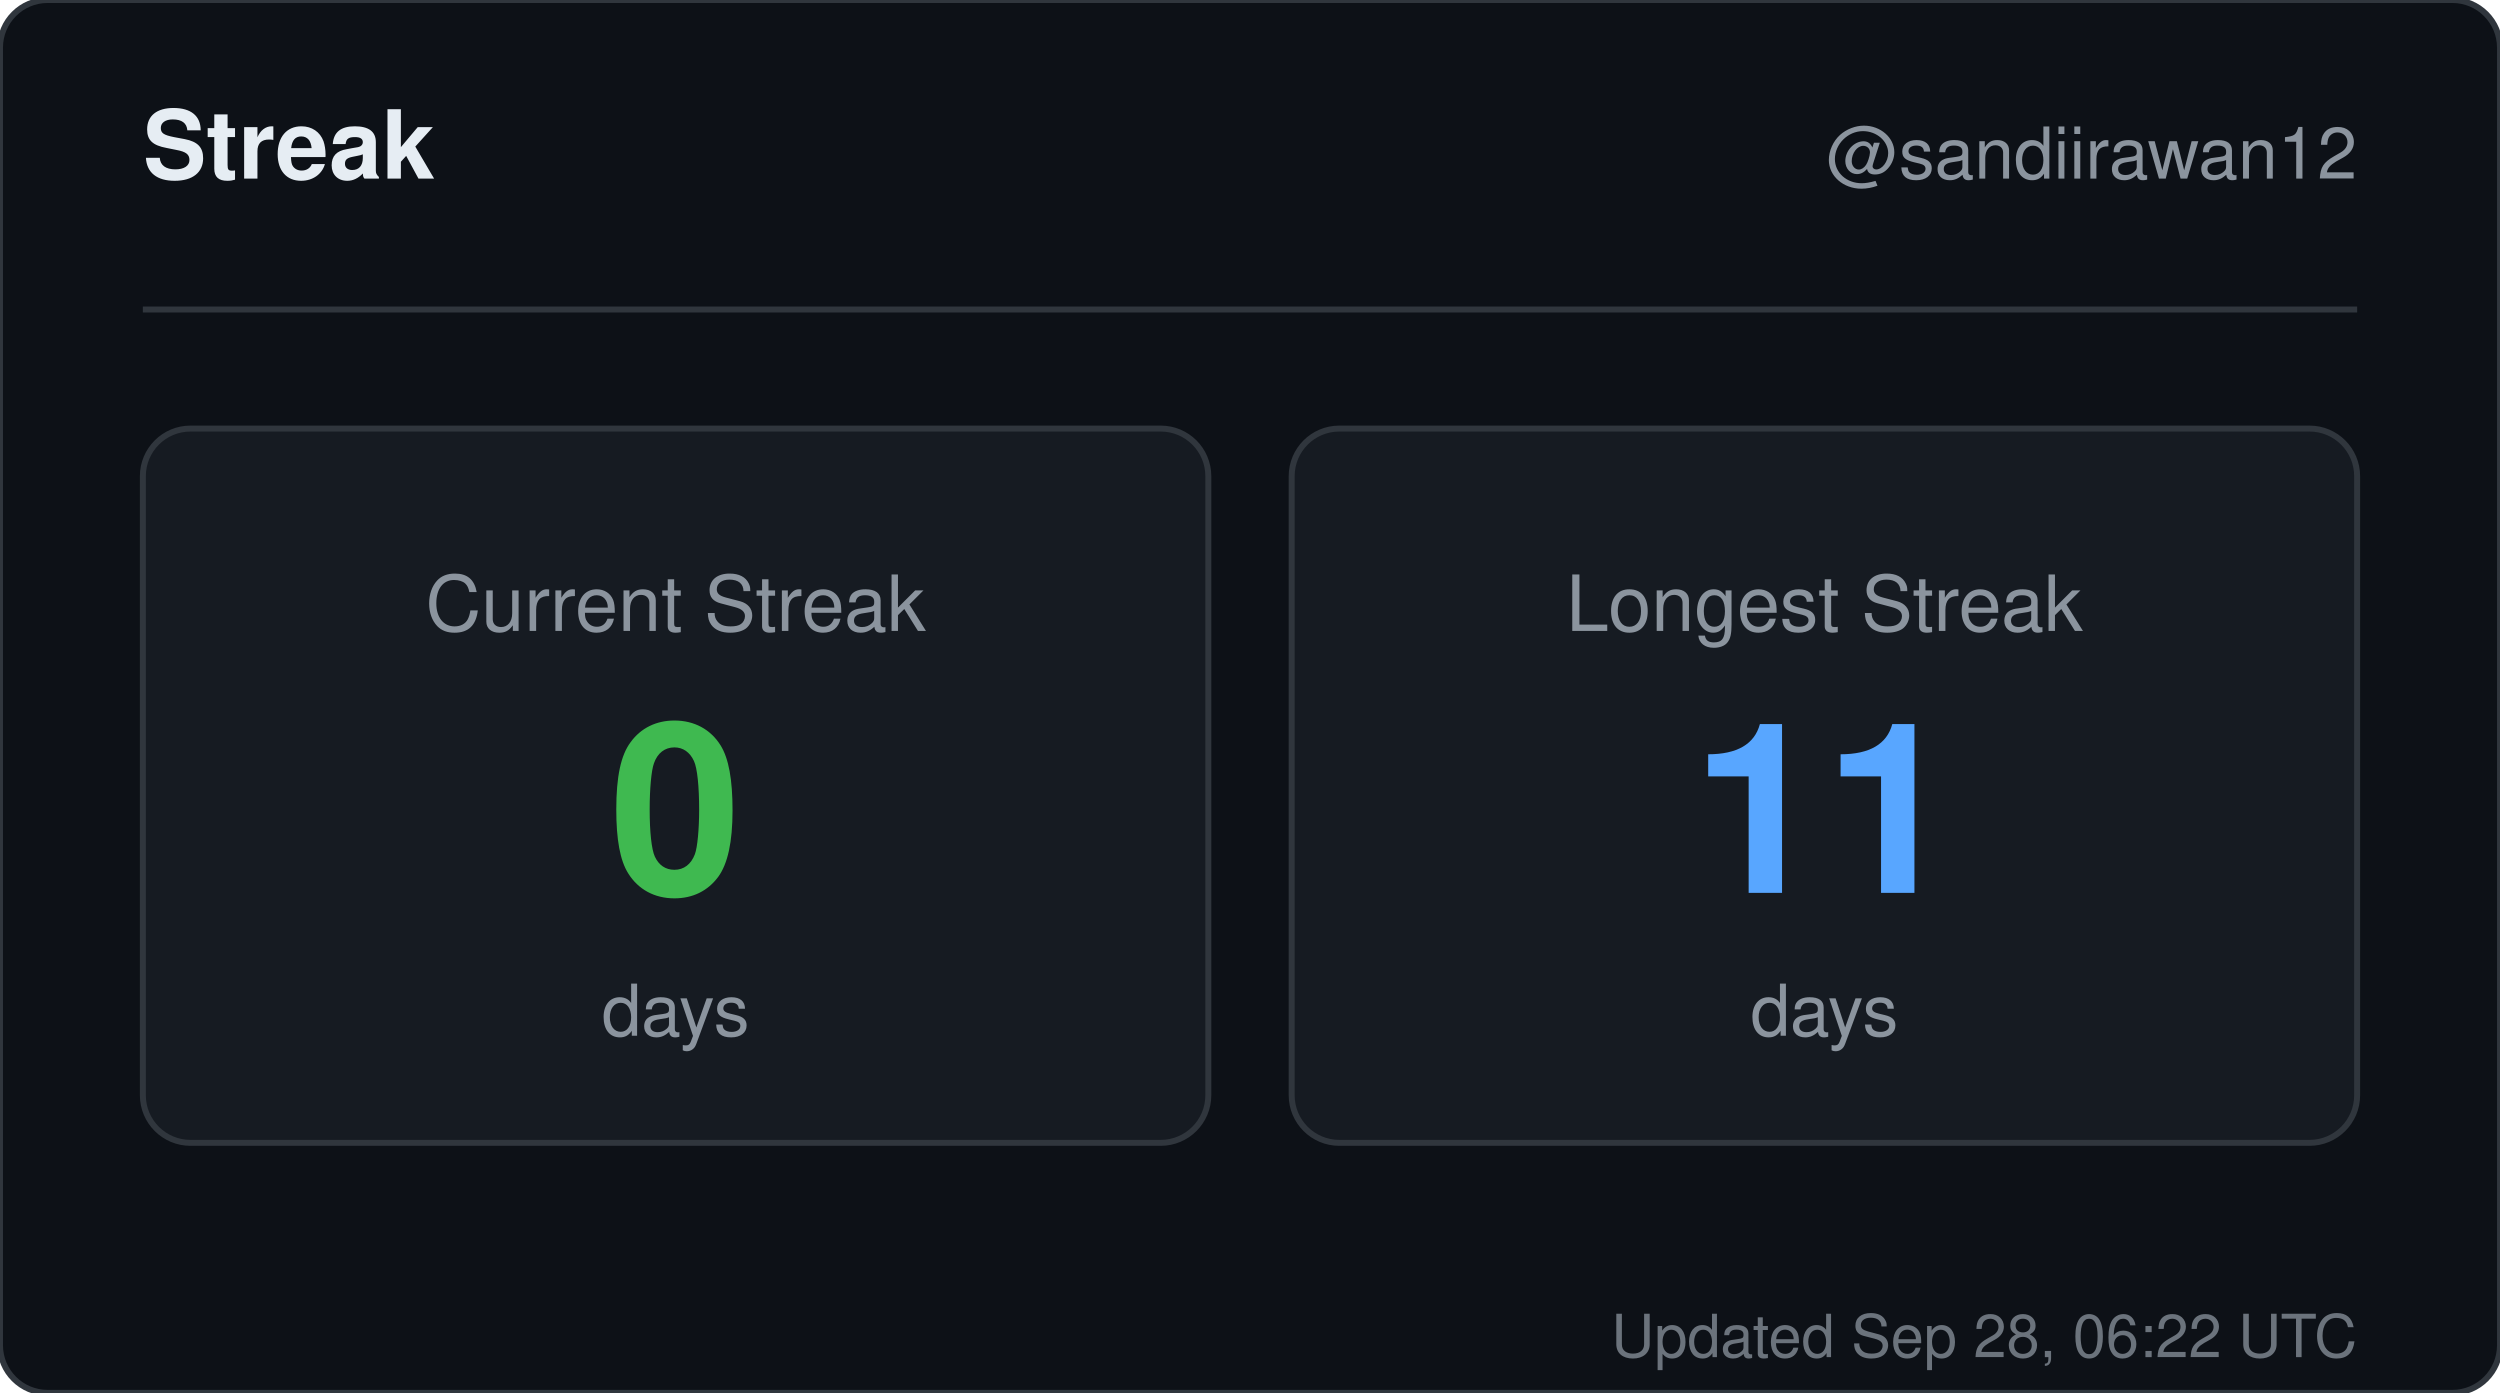
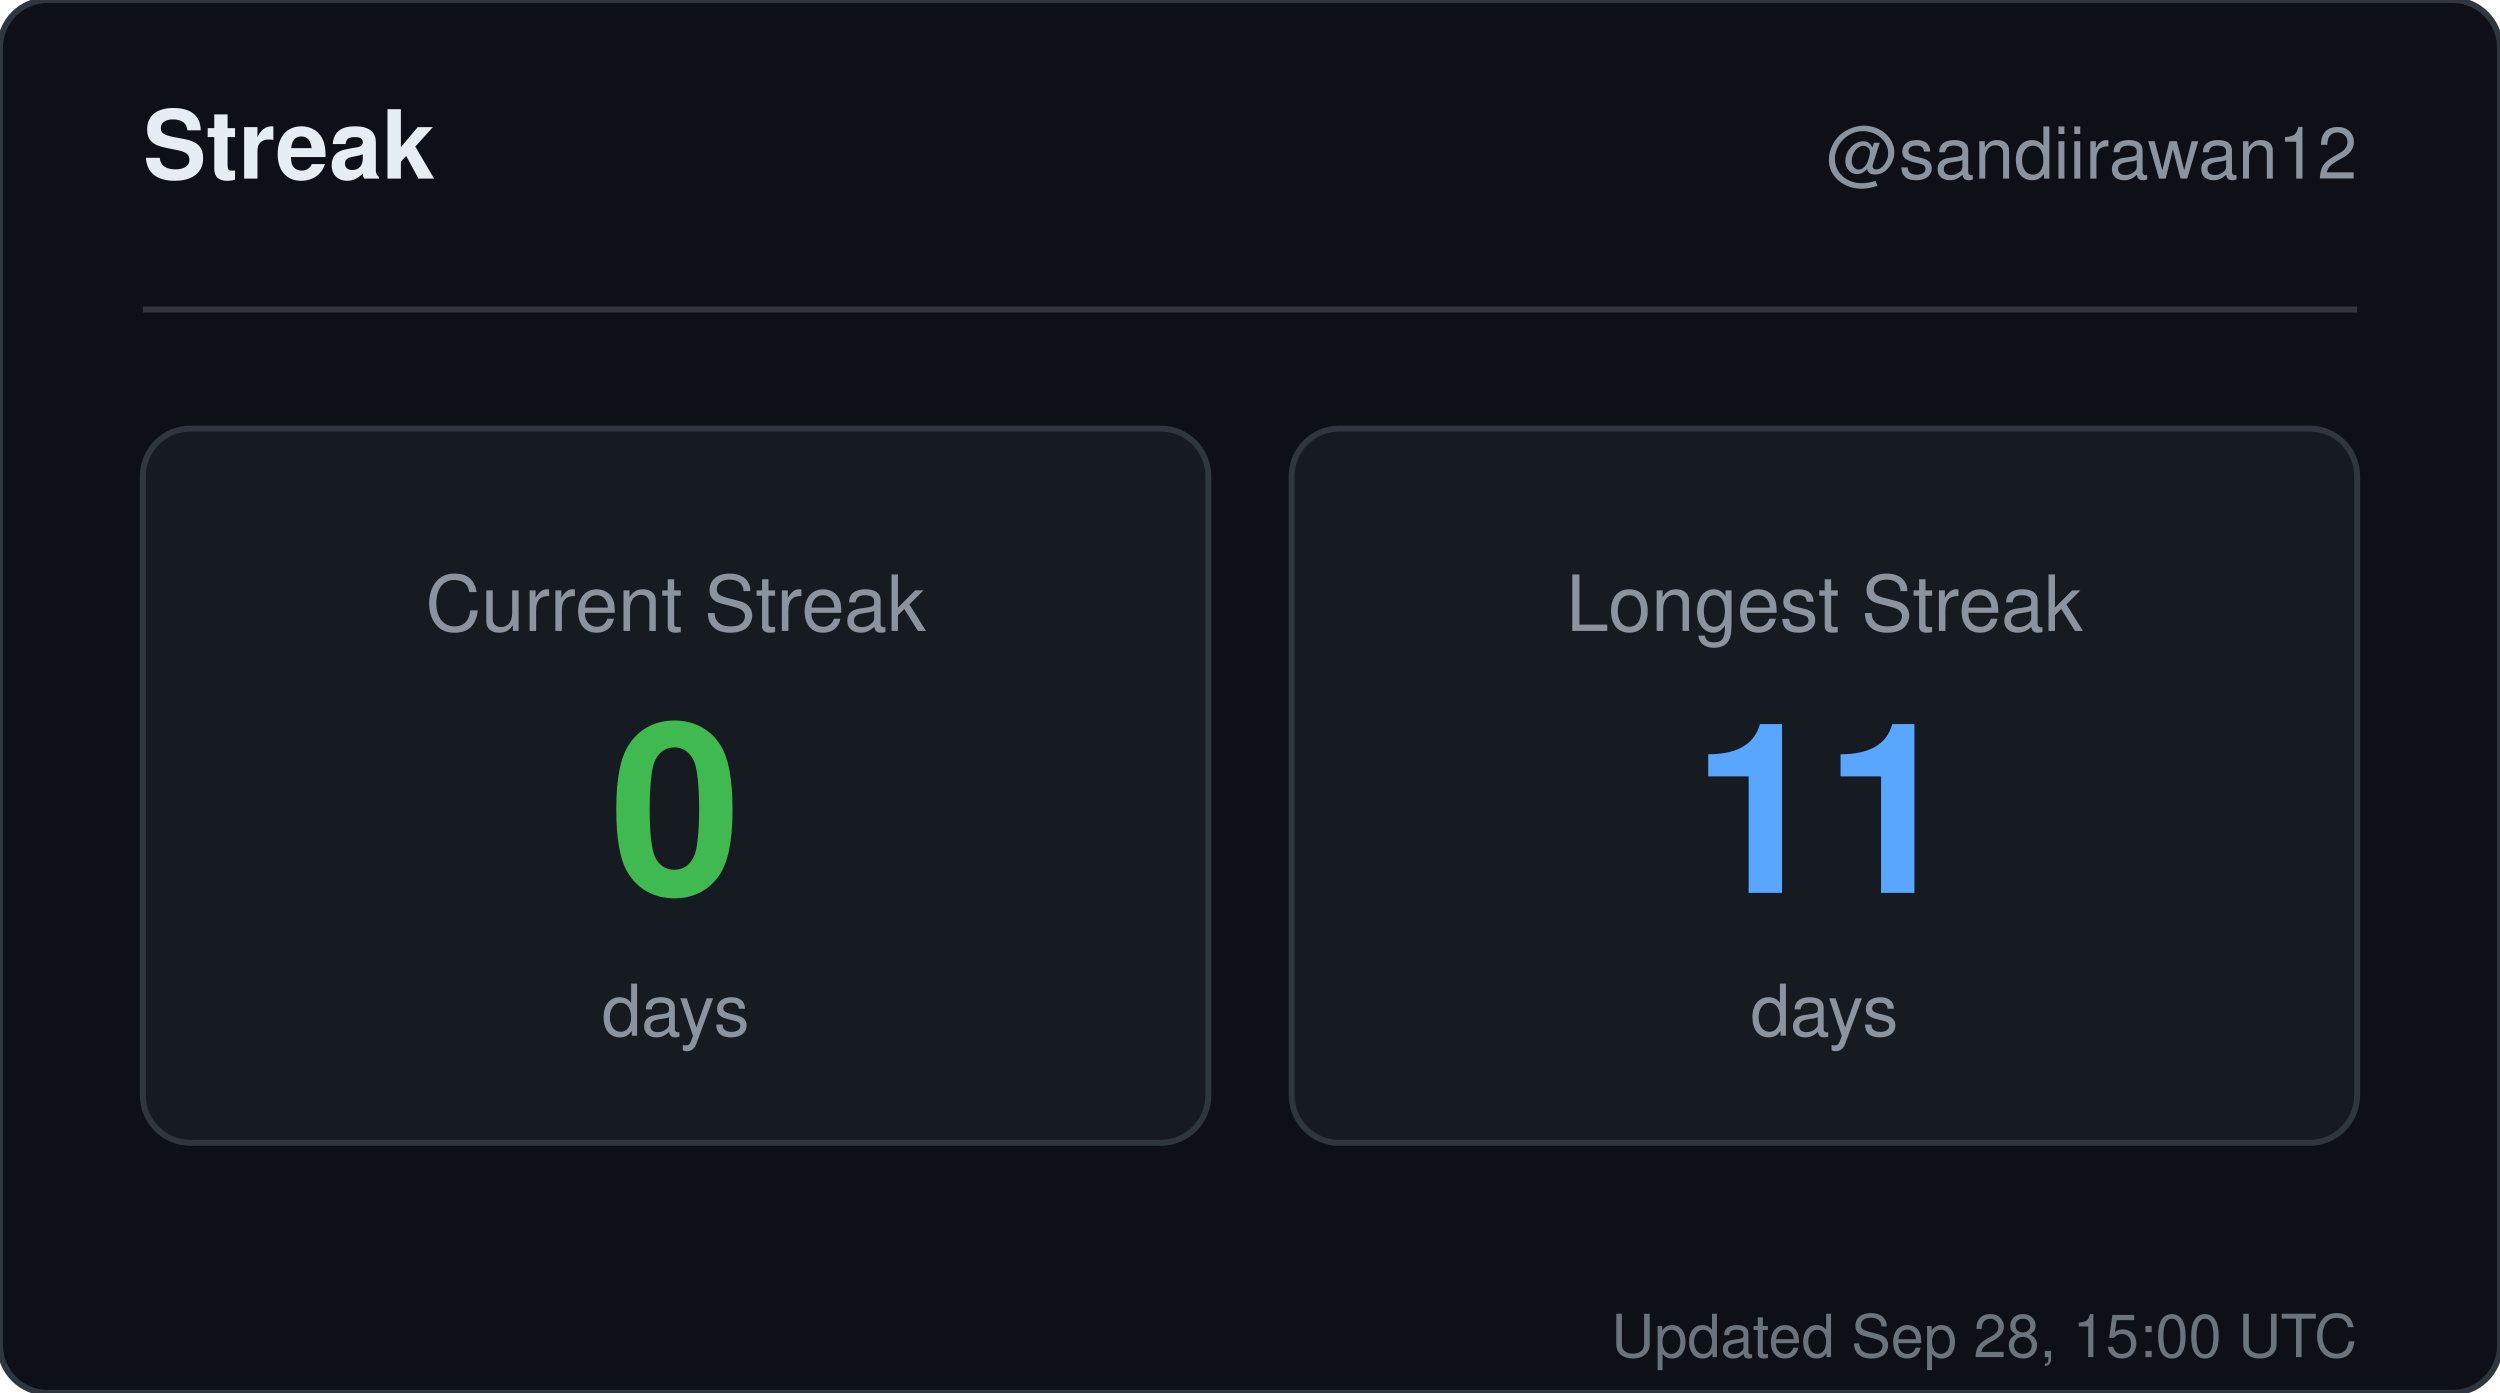
<svg xmlns="http://www.w3.org/2000/svg" width="420" height="234" viewBox="0 0 420 234" role="img" aria-label="Streak for sandiirawan12">
  <rect width="420" height="234" rx="8" fill="#0d1117" stroke="#30363d" />
  <g font-family="-apple-system, BlinkMacSystemFont, Segoe UI, Helvetica, Arial, sans-serif">
    <text x="24" y="30" fill="#e6edf3" font-size="16" font-weight="700">Streak</text>
    <text x="396" y="30" fill="#8b949e" font-size="12" text-anchor="end">@sandiirawan12</text>
    <line x1="24" y1="52" x2="396" y2="52" stroke="#30363d" />
    <rect x="24" y="72" width="179" height="120" rx="8" fill="#161b22" stroke="#30363d" />
    <text x="113.5" y="106" fill="#8b949e" font-size="13" text-anchor="middle">Current Streak</text>
    <text x="113.5" y="150" fill="#3fb950" font-size="40" font-weight="700" text-anchor="middle">0</text>
    <text x="113.5" y="174" fill="#8b949e" font-size="12" text-anchor="middle">days</text>
    <rect x="217" y="72" width="179" height="120" rx="8" fill="#161b22" stroke="#30363d" />
    <text x="306.5" y="106" fill="#8b949e" font-size="13" text-anchor="middle">Longest Streak</text>
    <text x="306.5" y="150" fill="#58a6ff" font-size="40" font-weight="700" text-anchor="middle">11</text>
    <text x="306.5" y="174" fill="#8b949e" font-size="12" text-anchor="middle">days</text>
-     <text x="396" y="228" fill="#8b949e" font-size="10" text-anchor="end" opacity="0.75">Updated Sep 28, 06:22 UTC</text>
+     <text x="396" y="228" fill="#8b949e" font-size="10" text-anchor="end" opacity="0.75">Updated Sep 28, 15:00 UTC</text>
  </g>
</svg>
